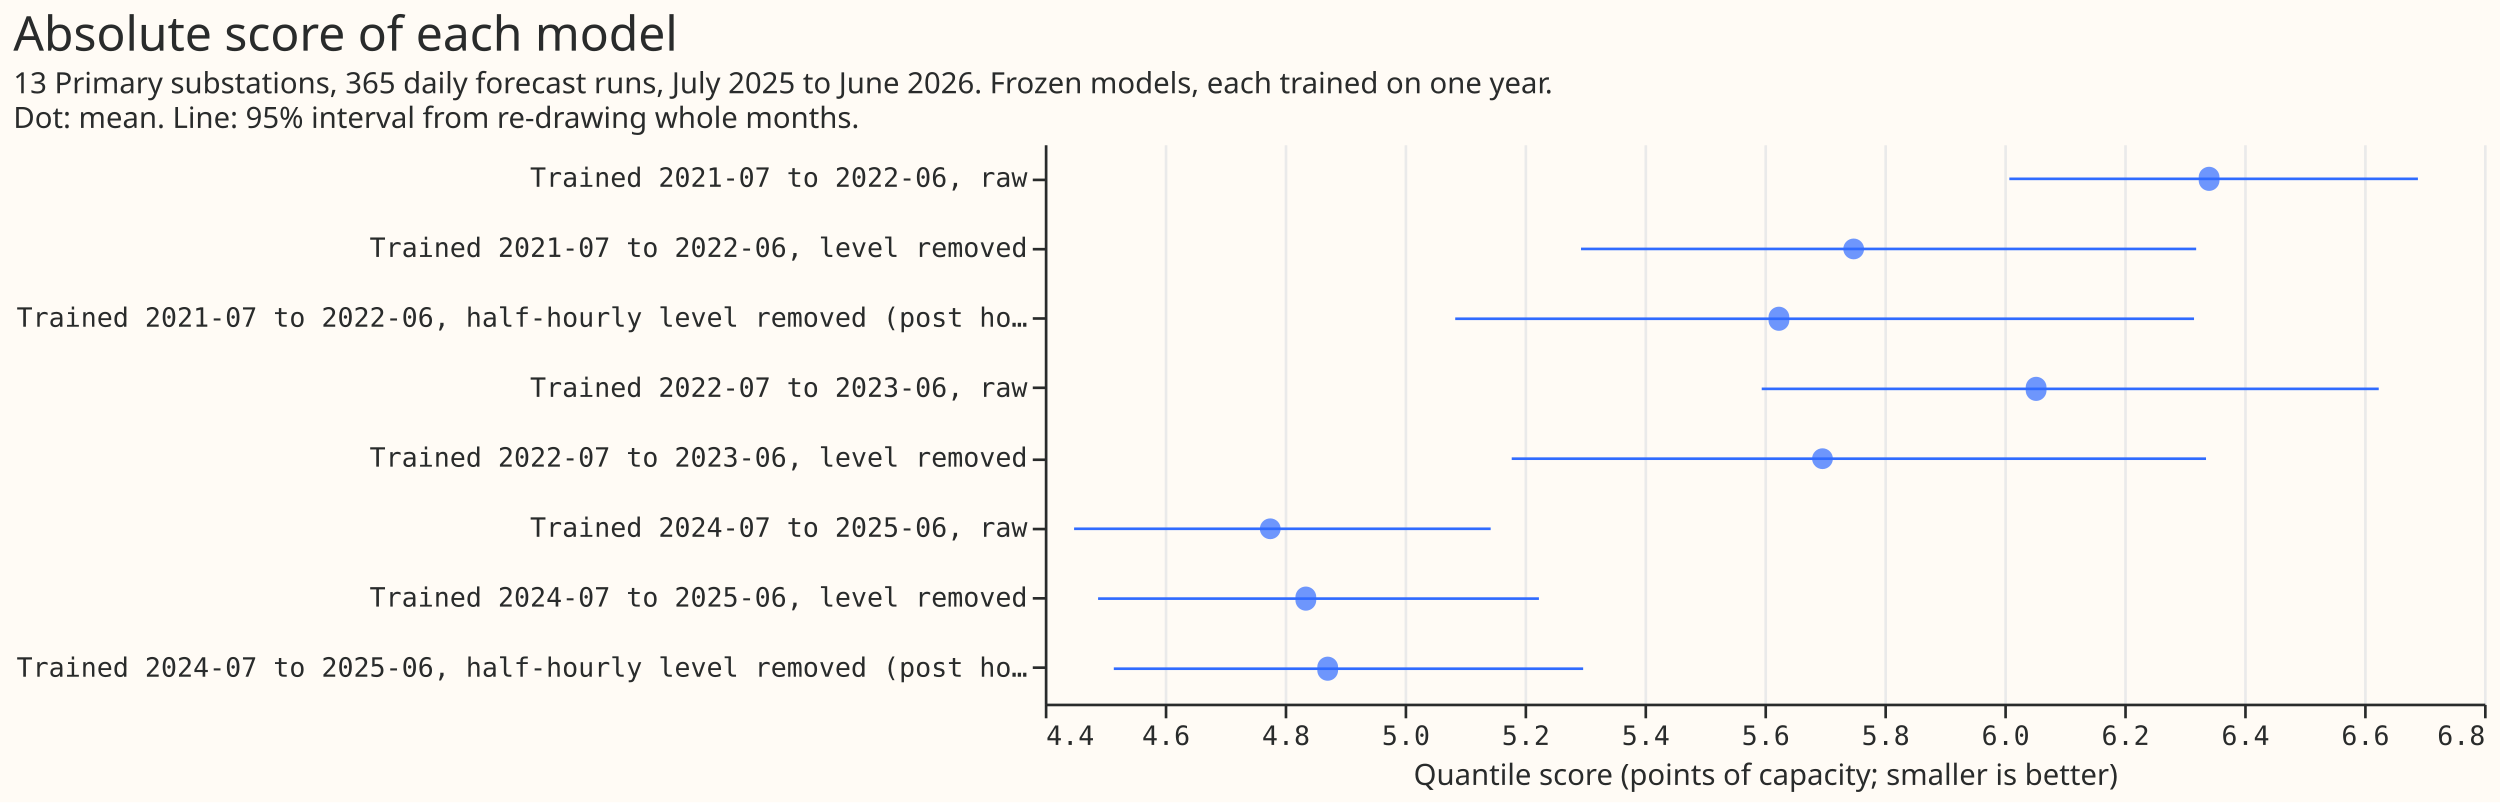
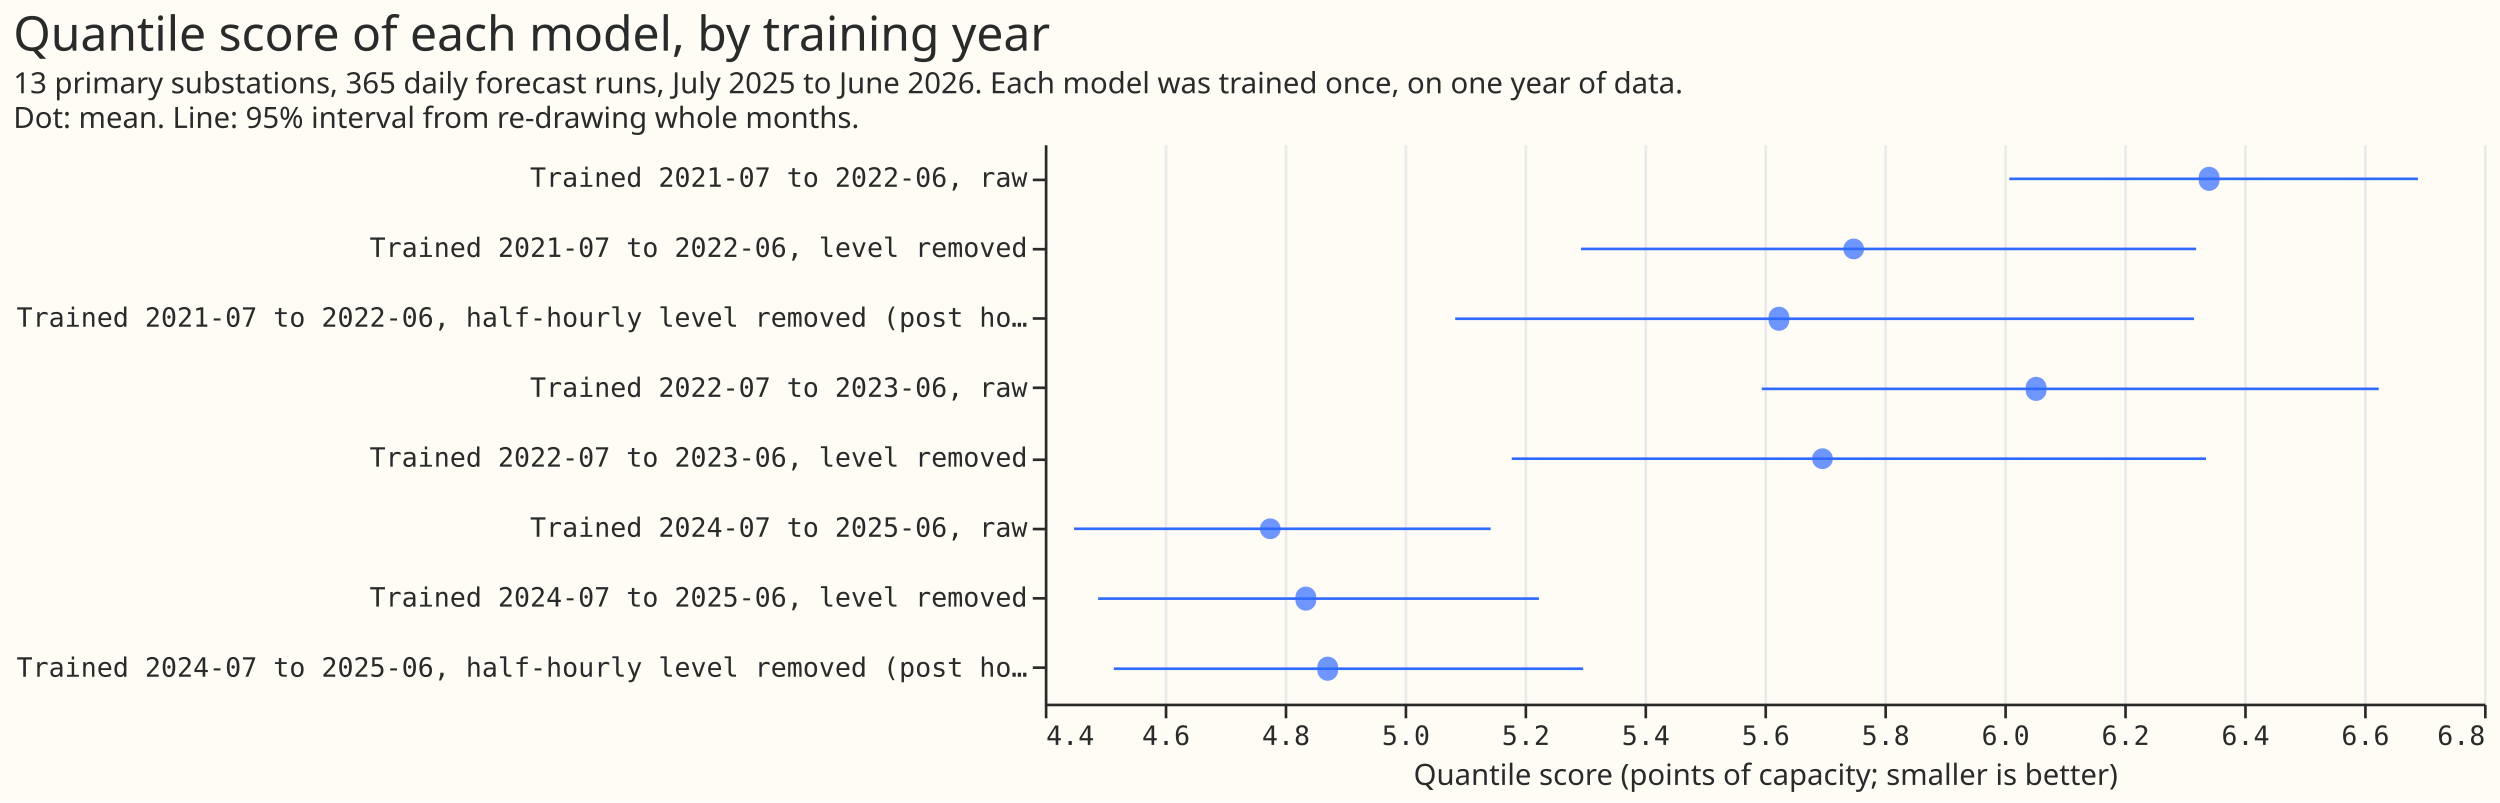
<svg xmlns="http://www.w3.org/2000/svg" width="938" height="301" class="marks" viewBox="0 0 938 301">
  <path fill="#fffbf5" d="M0 0h938v301H0z" />
  <g fill="none" stroke-miterlimit="10" aria-roledescription="group mark container" class="mark-group role-frame root">
    <path fill="#fffbf5" d="M392.5 54.5h540v210h-540Z" aria-hidden="true" class="background" />
    <g aria-hidden="true" class="mark-group role-axis">
      <path stroke="#eaeaea" d="M392.5 264.5v-210m45 210v-210m45 210v-210m45 210v-210m45 210v-210m45 210v-210m45 210v-210m45 210v-210m45 210v-210m45 210v-210m45 210v-210m45 210v-210m45 210v-210" class="mark-rule role-axis-grid" pointer-events="none" />
    </g>
    <g aria-label="X-axis titled 'Quantile score (points of capacity; smaller is better)' for a linear scale with values from 4.4 to 6.8" aria-roledescription="axis" class="mark-group role-axis" pointer-events="none">
      <path stroke="#292b2b" d="M392.5 264.5v5m45-5v5m45-5v5m45-5v5m45-5v5m45-5v5m45-5v5m45-5v5m45-5v5m45-5v5m45-5v5m45-5v5m45-5v5" class="mark-rule role-axis-tick" />
      <g fill="#292b2b" class="mark-text role-axis-label" font-family="Matter Semi Mono, Roboto Mono, monospace" font-size="10">
        <text transform="translate(392.5 279.5)">4.4</text>
        <text text-anchor="middle" transform="translate(437.5 279.5)">4.6</text>
        <text text-anchor="middle" transform="translate(482.5 279.5)">4.8</text>
        <text text-anchor="middle" transform="translate(527.5 279.5)">5.0</text>
        <text text-anchor="middle" transform="translate(572.5 279.5)">5.2</text>
        <text text-anchor="middle" transform="translate(617.5 279.5)">5.4</text>
        <text text-anchor="middle" transform="translate(662.5 279.5)">5.6</text>
        <text text-anchor="middle" transform="translate(707.5 279.5)">5.8</text>
        <text text-anchor="middle" transform="translate(752.5 279.5)">6.0</text>
        <text text-anchor="middle" transform="translate(797.5 279.5)">6.2</text>
        <text text-anchor="middle" transform="translate(842.5 279.5)">6.4</text>
        <text text-anchor="middle" transform="translate(887.5 279.5)">6.6</text>
        <text text-anchor="end" transform="translate(932.5 279.5)">6.8</text>
      </g>
      <path stroke="#292b2b" d="M392.5 264.5h540" class="mark-rule role-axis-domain" />
      <text fill="#292b2b" class="mark-text role-axis-title" font-family="Matter XH, DM Sans, sans-serif" font-size="11" text-anchor="middle" transform="translate(662.5 294.5)">Quantile score (points of capacity; smaller is better)</text>
    </g>
    <g aria-label="Y-axis for a discrete scale with 8 values: Trained 2021-07 to 2022-06, raw, Trained 2021-07 to 2022-06, level removed, Trained 2021-07 to 2022-06, half-hourly level removed (post hoc), Trained 2022-07 to 2023-06, raw, Trained 2022-07 to 2023-06, level removed, ending with Trained 2024-07 to 2025-06, half-hourly level removed (post hoc)" aria-roledescription="axis" class="mark-group role-axis" pointer-events="none">
      <path stroke="#292b2b" d="M392.5 67.5h-5m5 26h-5m5 26h-5m5 26h-5m5 27h-5m5 26h-5m5 26h-5m5 26h-5" class="mark-rule role-axis-tick" />
      <g fill="#292b2b" class="mark-text role-axis-label" font-family="Matter Semi Mono, Roboto Mono, monospace" font-size="10" text-anchor="end">
        <text transform="translate(385.5 70.1)">Trained 2021-07 to 2022-06, raw</text>
        <text transform="translate(385.5 96.4)">Trained 2021-07 to 2022-06, level removed</text>
        <text transform="translate(385.5 122.6)">Trained 2021-07 to 2022-06, half-hourly level removed (post ho…</text>
        <text transform="translate(385.5 148.9)">Trained 2022-07 to 2023-06, raw</text>
        <text transform="translate(385.5 175.1)">Trained 2022-07 to 2023-06, level removed</text>
        <text transform="translate(385.5 201.4)">Trained 2024-07 to 2025-06, raw</text>
        <text transform="translate(385.5 227.6)">Trained 2024-07 to 2025-06, level removed</text>
        <text transform="translate(385.5 253.9)">Trained 2024-07 to 2025-06, half-hourly level removed (post ho…</text>
      </g>
      <path stroke="#292b2b" d="M392.5 54.5v210" class="mark-rule role-axis-domain" />
    </g>
    <g stroke="#306bff" aria-roledescription="rule mark container" class="mark-rule role-mark layer_0_marks">
      <path d="M593.2 93.4H824" aria-label="low: 5.29411721637; label: Trained 2021-07 to 2022-06, level removed; high: 6.31985023427" aria-roledescription="rule mark" />
      <path d="M546 119.6h277.2" aria-label="low: 5.08445772908; label: Trained 2021-07 to 2022-06, half-hourly level removed (post hoc); high: 6.31645893307" aria-roledescription="rule mark" />
      <path d="M753.9 67.1h153.3" aria-label="low: 6.00823382109; label: Trained 2021-07 to 2022-06, raw; high: 6.68977091235" aria-roledescription="rule mark" />
      <path d="M567.2 172.1h260.5" aria-label="low: 5.17872399238; label: Trained 2022-07 to 2023-06, level removed; high: 6.33665228976" aria-roledescription="rule mark" />
      <path d="M661 145.9h231.5" aria-label="low: 5.59585781795; label: Trained 2022-07 to 2023-06, raw; high: 6.62447957407" aria-roledescription="rule mark" />
      <path d="M412 224.6h165.4" aria-label="low: 4.48897602803; label: Trained 2024-07 to 2025-06, level removed; high: 5.22430253751" aria-roledescription="rule mark" />
      <path d="M417.9 250.9H594" aria-label="low: 4.51489543112; label: Trained 2024-07 to 2025-06, half-hourly level removed (post hoc); high: 5.29813242283" aria-roledescription="rule mark" />
      <path d="M403 198.4h156.3" aria-label="low: 4.44853426815; label: Trained 2024-07 to 2025-06, raw; high: 5.14343898322" aria-roledescription="rule mark" />
    </g>
    <g fill="#306bff" aria-roledescription="symbol mark container" class="mark-symbol role-mark layer_1_marks">
      <path d="M699.4 93.4a3.9 3.9 0 1 1-7.8 0 3.9 3.9 0 1 1 7.8 0" aria-label="Quantile score (points of capacity; smaller is better): 5.7488768162; label: Trained 2021-07 to 2022-06, level removed" aria-roledescription="point" opacity=".7" />
      <path d="M671.3 119.6a3.9 3.9 0 1 1-7.7 0 3.9 3.9 0 1 1 7.7 0" aria-label="Quantile score (points of capacity; smaller is better): 5.62432789245; label: Trained 2021-07 to 2022-06, half-hourly level removed (post hoc)" aria-roledescription="point" opacity=".7" />
      <path d="M832.7 67.1a3.9 3.9 0 1 1-7.7 0 3.9 3.9 0 1 1 7.7 0" aria-label="Quantile score (points of capacity; smaller is better): 6.34151623377; label: Trained 2021-07 to 2022-06, raw" aria-roledescription="point" opacity=".7" />
      <path d="M687.7 172.1a3.9 3.9 0 1 1-7.8 0 3.9 3.9 0 1 1 7.8 0" aria-label="Quantile score (points of capacity; smaller is better): 5.69698465999; label: Trained 2022-07 to 2023-06, level removed" aria-roledescription="point" opacity=".7" />
      <path d="M767.8 145.9a3.9 3.9 0 1 1-7.7 0 3.9 3.9 0 1 1 7.7 0" aria-label="Quantile score (points of capacity; smaller is better): 6.05301097384; label: Trained 2022-07 to 2023-06, raw" aria-roledescription="point" opacity=".7" />
      <path d="M493.8 224.6a3.9 3.9 0 1 1-7.7 0 3.9 3.9 0 1 1 7.7 0" aria-label="Quantile score (points of capacity; smaller is better): 4.83540908547; label: Trained 2024-07 to 2025-06, level removed" aria-roledescription="point" opacity=".7" />
      <path d="M502 250.9a3.9 3.9 0 1 1-7.7 0 3.9 3.9 0 1 1 7.7 0" aria-label="Quantile score (points of capacity; smaller is better): 4.87166671418; label: Trained 2024-07 to 2025-06, half-hourly level removed (post hoc)" aria-roledescription="point" opacity=".7" />
      <path d="M480.5 198.4a3.9 3.9 0 1 1-7.8 0 3.9 3.9 0 1 1 7.8 0" aria-label="Quantile score (points of capacity; smaller is better): 4.77602266723; label: Trained 2024-07 to 2025-06, raw" aria-roledescription="point" opacity=".7" />
    </g>
    <g fill="#292b2b" class="mark-group role-title" font-family="Matter XH, DM Sans, sans-serif" pointer-events="none">
-       <text aria-label="Title text 'Absolute score of each model'" aria-roledescription="title" class="mark-text role-title-text" font-size="18" transform="translate(5 19)">Absolute score of each model</text>
-       <text aria-label="Subtitle text '13 Primary substations, 365 daily forecast runs, July 2025 to June 2026. Frozen models, each trained on one year. Dot: mean. Line: 95% interval from re-drawing whole months.'" aria-roledescription="subtitle" class="mark-text role-title-subtitle" font-size="11" transform="translate(5 35)">
-         <tspan>13 Primary substations, 365 daily forecast runs, July 2025 to June 2026. Frozen models, each trained on one year.</tspan>
+       <text aria-label="Title text 'Quantile score of each model, by training year'" aria-roledescription="title" class="mark-text role-title-text" font-size="18" transform="translate(5 19)">Quantile score of each model, by training year</text>
+       <text aria-label="Subtitle text '13 primary substations, 365 daily forecast runs, July 2025 to June 2026. Each model was trained once, on one year of data. Dot: mean. Line: 95% interval from re-drawing whole months.'" aria-roledescription="subtitle" class="mark-text role-title-subtitle" font-size="11" transform="translate(5 35)">
+         <tspan>13 primary substations, 365 daily forecast runs, July 2025 to June 2026. Each model was trained once, on one year of data.</tspan>
        <tspan x="0" dy="13">Dot: mean. Line: 95% interval from re-drawing whole months.</tspan>
      </text>
    </g>
  </g>
</svg>
